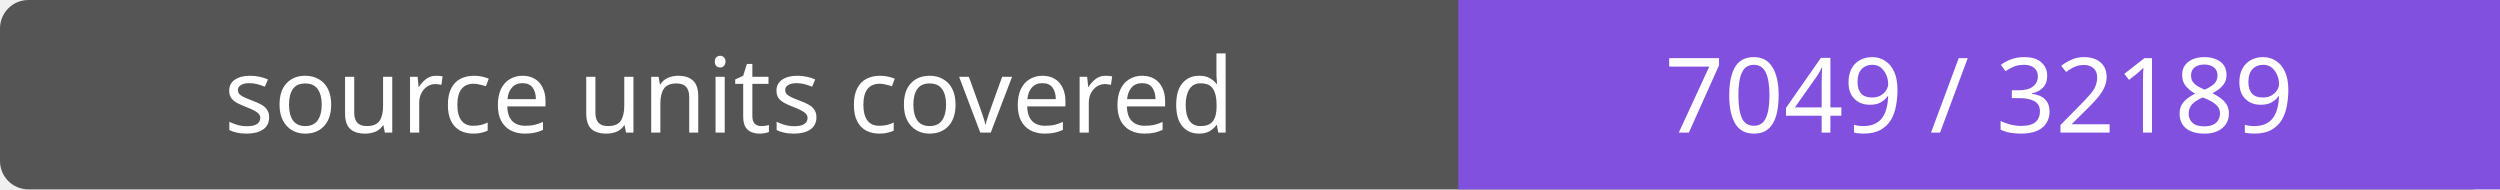
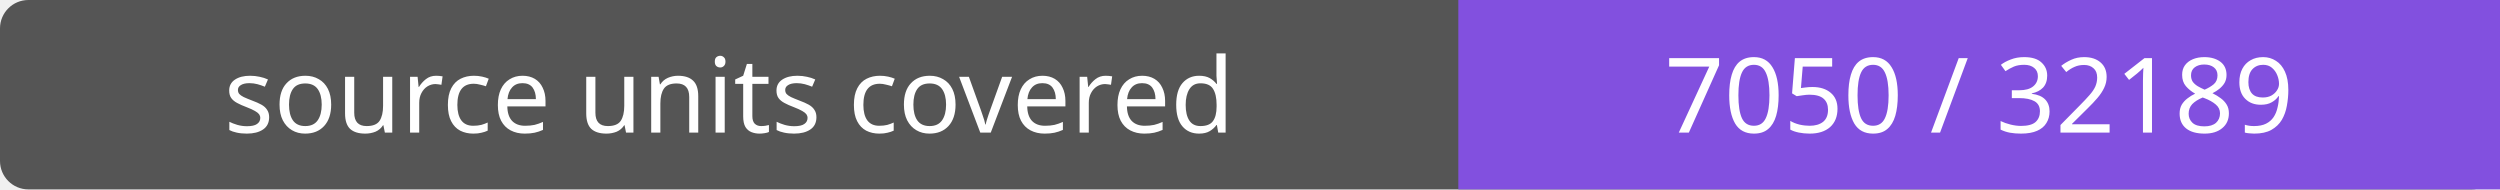
- <svg xmlns="http://www.w3.org/2000/svg" width="264" height="20" role="img" aria-label="source units covered: 7049 / 32189">
+ <svg xmlns="http://www.w3.org/2000/svg" width="264" height="20" role="img" aria-label="source units covered: 7050 / 32189">
  <rect width="264" height="20" rx="3" fill="#555" />
  <path fill="#8250df" d="M154 0h110v20H154z" />
  <g fill="#fff" text-anchor="middle" font-family="Verdana,sans-serif" font-size="11">
    <text x="77.0" y="14">source units covered</text>
-     <text x="209.0" y="14">7049 / 32189</text>
+     <text x="209.0" y="14">7050 / 32189</text>
  </g>
</svg>
